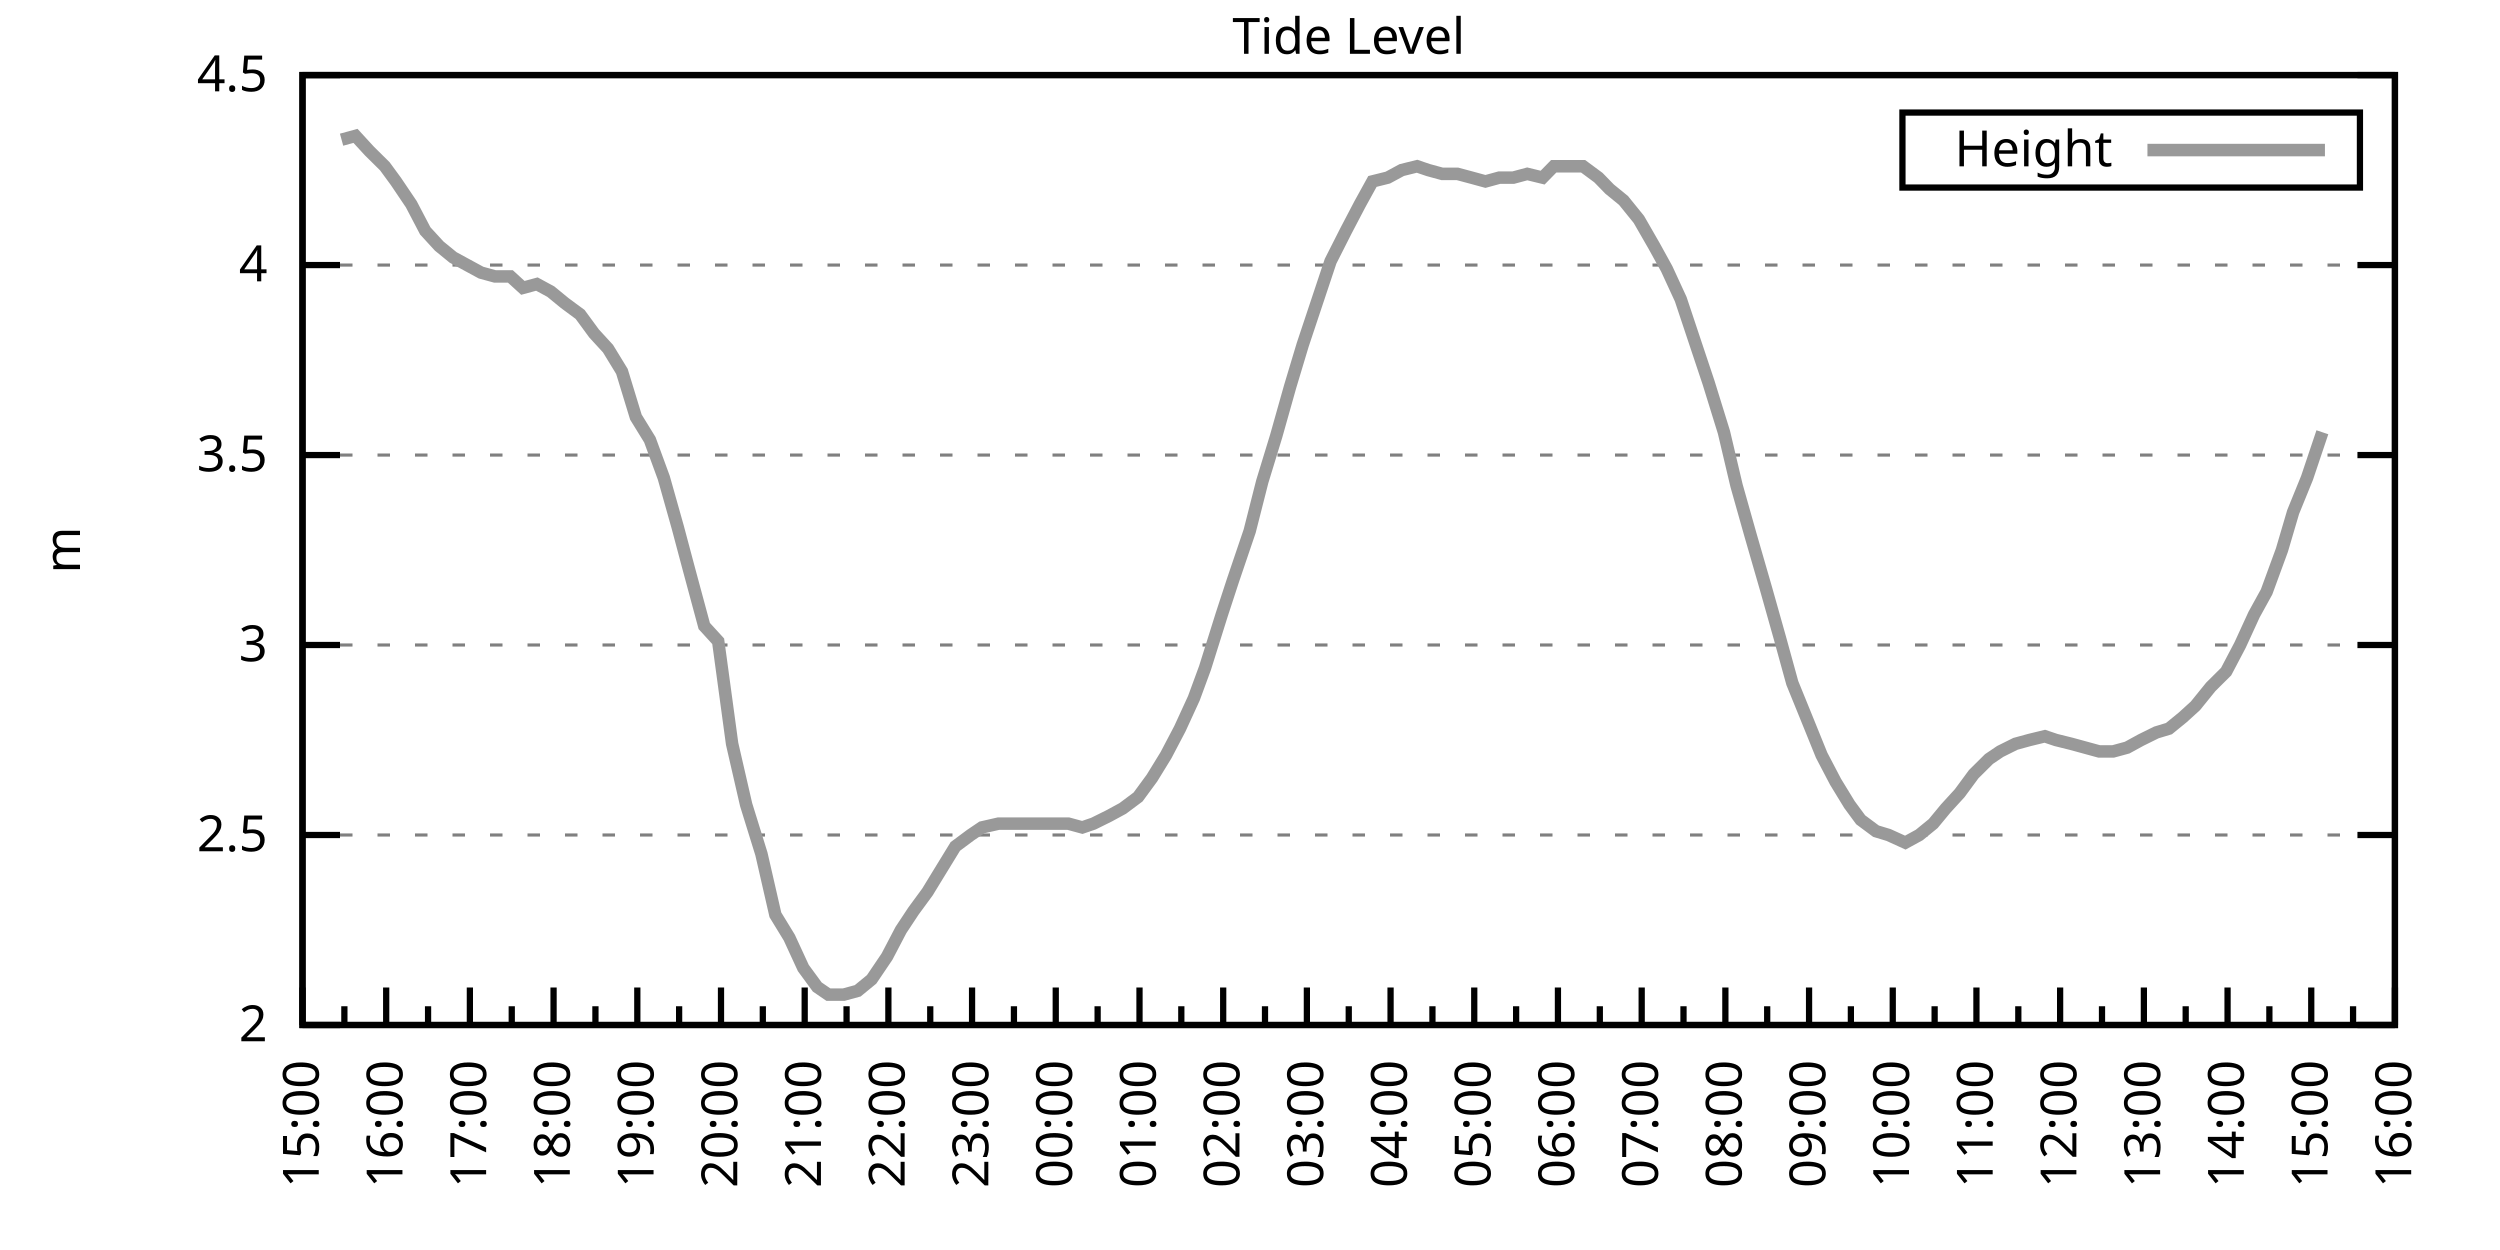
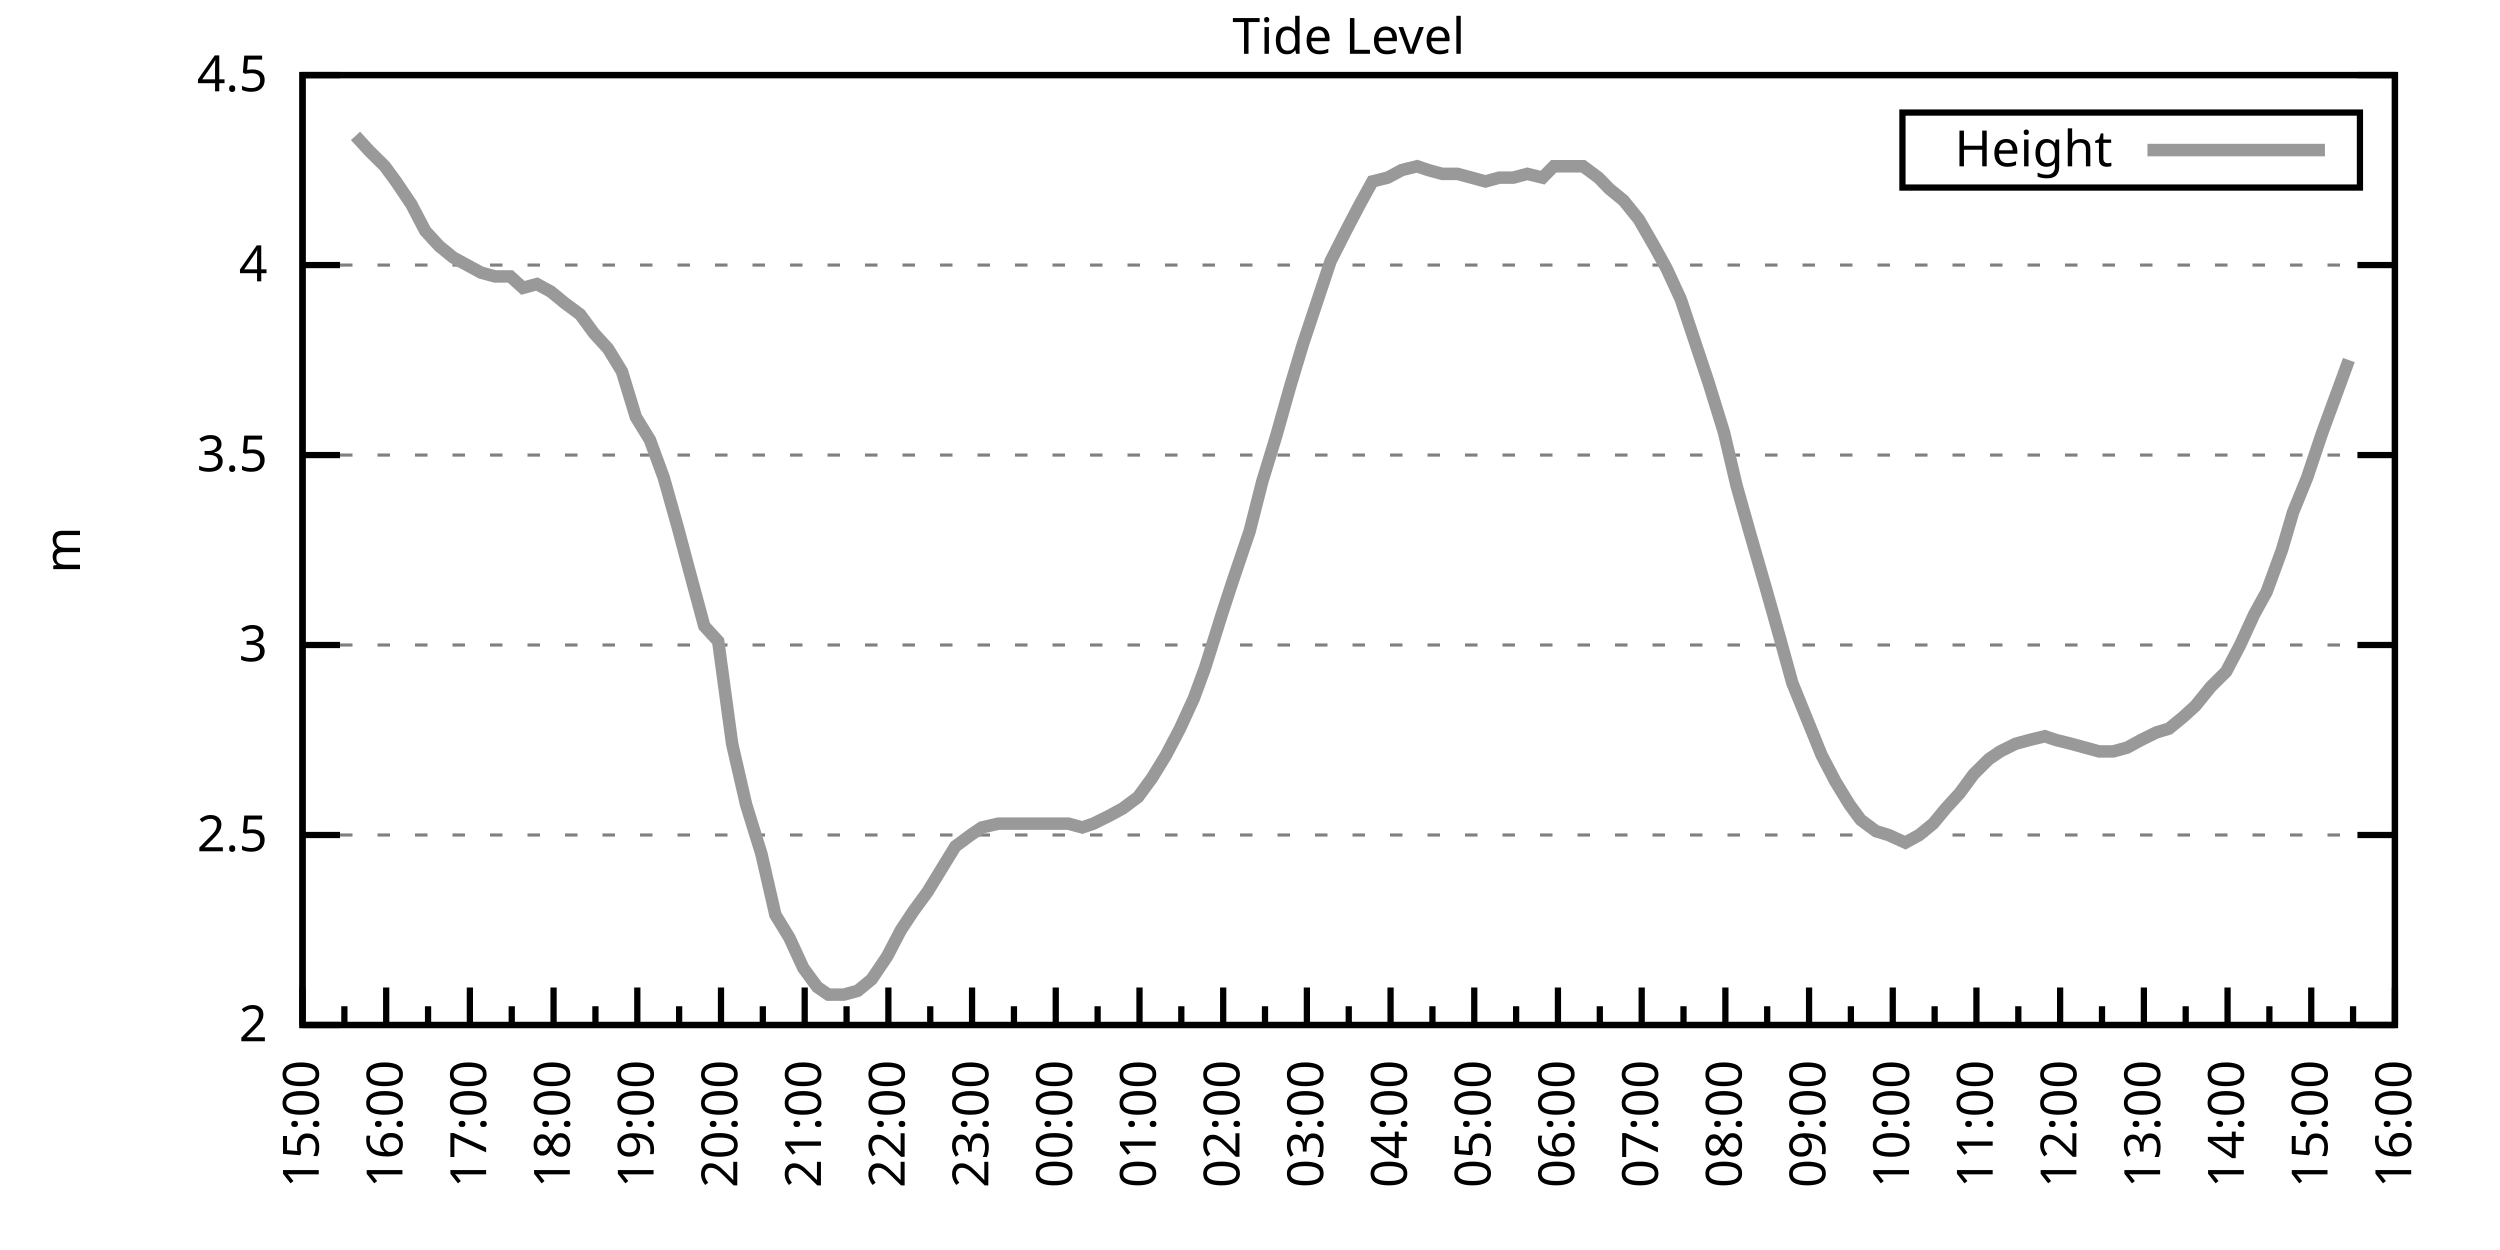
<svg xmlns="http://www.w3.org/2000/svg" xmlns:xlink="http://www.w3.org/1999/xlink" width="400" height="200" viewBox="0 0 400 200">
  <g id="gnuplot_canvas">
    <rect x="0" y="0" width="400" height="200" fill="none" />
    <defs>
      <circle id="gpDot" r="0.5" stroke-width="0.5" stroke="currentColor" />
      <path id="gpPt0" stroke-width="0.333" stroke="currentColor" d="M-1,0 h2 M0,-1 v2" />
      <path id="gpPt1" stroke-width="0.333" stroke="currentColor" d="M-1,-1 L1,1 M1,-1 L-1,1" />
      <path id="gpPt2" stroke-width="0.333" stroke="currentColor" d="M-1,0 L1,0 M0,-1 L0,1 M-1,-1 L1,1 M-1,1 L1,-1" />
      <rect id="gpPt3" stroke-width="0.333" stroke="currentColor" x="-1" y="-1" width="2" height="2" />
      <rect id="gpPt4" stroke-width="0.333" stroke="currentColor" fill="currentColor" x="-1" y="-1" width="2" height="2" />
      <circle id="gpPt5" stroke-width="0.333" stroke="currentColor" cx="0" cy="0" r="1" />
      <use xlink:href="#gpPt5" id="gpPt6" fill="currentColor" stroke="none" />
      <path id="gpPt7" stroke-width="0.333" stroke="currentColor" d="M0,-1.33 L-1.33,0.67 L1.33,0.67 z" />
      <use xlink:href="#gpPt7" id="gpPt8" fill="currentColor" stroke="none" />
      <use xlink:href="#gpPt7" id="gpPt9" stroke="currentColor" transform="rotate(180)" />
      <use xlink:href="#gpPt9" id="gpPt10" fill="currentColor" stroke="none" />
      <use xlink:href="#gpPt3" id="gpPt11" stroke="currentColor" transform="rotate(45)" />
      <use xlink:href="#gpPt11" id="gpPt12" fill="currentColor" stroke="none" />
      <path id="gpPt13" stroke-width="0.333" stroke="currentColor" d="M0,1.330 L1.265,0.411 L0.782,-1.067 L-0.782,-1.076 L-1.265,0.411 z" />
      <use xlink:href="#gpPt13" id="gpPt14" fill="currentColor" stroke="none" />
      <filter id="textbox" filterUnits="objectBoundingBox" x="0" y="0" height="1" width="1">
        <feFlood flood-color="white" flood-opacity="1" result="bgnd" />
        <feComposite in="SourceGraphic" in2="bgnd" operator="atop" />
      </filter>
      <filter id="greybox" filterUnits="objectBoundingBox" x="0" y="0" height="1" width="1">
        <feFlood flood-color="lightgrey" flood-opacity="1" result="grey" />
        <feComposite in="SourceGraphic" in2="grey" operator="atop" />
      </filter>
    </defs>
    <g fill="none" color="white" stroke="currentColor" stroke-width="1.00" stroke-linecap="butt" stroke-linejoin="miter">
</g>
    <g fill="none" color="black" stroke="currentColor" stroke-width="1.00" stroke-linecap="butt" stroke-linejoin="miter">
      <g stroke="none" shape-rendering="crispEdges">
        <polygon fill="rgb(255, 255, 255)" points="48.40,164.00 383.18,164.00 383.18,12.02 48.40,12.02 " />
      </g>
    </g>
    <g fill="none" color="black" stroke="currentColor" stroke-width="1.00" stroke-linecap="butt" stroke-linejoin="miter">
</g>
    <g fill="none" color="black" stroke="black" stroke-width="0.50" stroke-linecap="butt" stroke-linejoin="miter">
</g>
    <g fill="none" color="gray" stroke="currentColor" stroke-width="0.50" stroke-linecap="butt" stroke-linejoin="miter">
      <path stroke="gray" stroke-dasharray="2,4" class="gridline" d="M48.40,164.00 L383.19,164.00  " />
    </g>
    <g fill="none" color="gray" stroke="gray" stroke-width="1.00" stroke-linecap="butt" stroke-linejoin="miter">
</g>
    <g fill="none" color="black" stroke="currentColor" stroke-width="1.00" stroke-linecap="butt" stroke-linejoin="miter">
      <path stroke="black" d="M48.40,164.00 L54.40,164.00 M383.19,164.00 L377.19,164.00  " />
      <g transform="translate(42.80,166.60)" stroke="none" fill="black" font-family="Sans" font-size="8.00" text-anchor="end">
        <text>
          <tspan font-family="Sans"> 2</tspan>
        </text>
      </g>
    </g>
    <g fill="none" color="black" stroke="currentColor" stroke-width="1.00" stroke-linecap="butt" stroke-linejoin="miter">
</g>
    <g fill="none" color="black" stroke="black" stroke-width="0.50" stroke-linecap="butt" stroke-linejoin="miter">
</g>
    <g fill="none" color="gray" stroke="currentColor" stroke-width="0.50" stroke-linecap="butt" stroke-linejoin="miter">
      <path stroke="gray" stroke-dasharray="2,4" class="gridline" d="M48.40,133.60 L383.19,133.60  " />
    </g>
    <g fill="none" color="gray" stroke="gray" stroke-width="1.00" stroke-linecap="butt" stroke-linejoin="miter">
</g>
    <g fill="none" color="black" stroke="currentColor" stroke-width="1.00" stroke-linecap="butt" stroke-linejoin="miter">
      <path stroke="black" d="M48.40,133.60 L54.40,133.60 M383.19,133.60 L377.19,133.60  " />
      <g transform="translate(42.80,136.20)" stroke="none" fill="black" font-family="Sans" font-size="8.00" text-anchor="end">
        <text>
          <tspan font-family="Sans"> 2.5</tspan>
        </text>
      </g>
    </g>
    <g fill="none" color="black" stroke="currentColor" stroke-width="1.00" stroke-linecap="butt" stroke-linejoin="miter">
</g>
    <g fill="none" color="black" stroke="black" stroke-width="0.50" stroke-linecap="butt" stroke-linejoin="miter">
</g>
    <g fill="none" color="gray" stroke="currentColor" stroke-width="0.50" stroke-linecap="butt" stroke-linejoin="miter">
      <path stroke="gray" stroke-dasharray="2,4" class="gridline" d="M48.40,103.20 L383.19,103.20  " />
    </g>
    <g fill="none" color="gray" stroke="gray" stroke-width="1.00" stroke-linecap="butt" stroke-linejoin="miter">
</g>
    <g fill="none" color="black" stroke="currentColor" stroke-width="1.00" stroke-linecap="butt" stroke-linejoin="miter">
      <path stroke="black" d="M48.40,103.20 L54.40,103.20 M383.19,103.20 L377.19,103.20  " />
      <g transform="translate(42.80,105.80)" stroke="none" fill="black" font-family="Sans" font-size="8.00" text-anchor="end">
        <text>
          <tspan font-family="Sans"> 3</tspan>
        </text>
      </g>
    </g>
    <g fill="none" color="black" stroke="currentColor" stroke-width="1.00" stroke-linecap="butt" stroke-linejoin="miter">
</g>
    <g fill="none" color="black" stroke="black" stroke-width="0.50" stroke-linecap="butt" stroke-linejoin="miter">
</g>
    <g fill="none" color="gray" stroke="currentColor" stroke-width="0.50" stroke-linecap="butt" stroke-linejoin="miter">
      <path stroke="gray" stroke-dasharray="2,4" class="gridline" d="M48.40,72.81 L383.19,72.81  " />
    </g>
    <g fill="none" color="gray" stroke="gray" stroke-width="1.00" stroke-linecap="butt" stroke-linejoin="miter">
</g>
    <g fill="none" color="black" stroke="currentColor" stroke-width="1.00" stroke-linecap="butt" stroke-linejoin="miter">
      <path stroke="black" d="M48.40,72.81 L54.40,72.81 M383.19,72.81 L377.19,72.81  " />
      <g transform="translate(42.80,75.41)" stroke="none" fill="black" font-family="Sans" font-size="8.00" text-anchor="end">
        <text>
          <tspan font-family="Sans"> 3.5</tspan>
        </text>
      </g>
    </g>
    <g fill="none" color="black" stroke="currentColor" stroke-width="1.00" stroke-linecap="butt" stroke-linejoin="miter">
</g>
    <g fill="none" color="black" stroke="black" stroke-width="0.50" stroke-linecap="butt" stroke-linejoin="miter">
</g>
    <g fill="none" color="gray" stroke="currentColor" stroke-width="0.50" stroke-linecap="butt" stroke-linejoin="miter">
      <path stroke="gray" stroke-dasharray="2,4" class="gridline" d="M48.40,42.41 L383.19,42.41  " />
    </g>
    <g fill="none" color="gray" stroke="gray" stroke-width="1.00" stroke-linecap="butt" stroke-linejoin="miter">
</g>
    <g fill="none" color="black" stroke="currentColor" stroke-width="1.00" stroke-linecap="butt" stroke-linejoin="miter">
      <path stroke="black" d="M48.40,42.41 L54.40,42.41 M383.19,42.41 L377.19,42.41  " />
      <g transform="translate(42.80,45.01)" stroke="none" fill="black" font-family="Sans" font-size="8.00" text-anchor="end">
        <text>
          <tspan font-family="Sans"> 4</tspan>
        </text>
      </g>
    </g>
    <g fill="none" color="black" stroke="currentColor" stroke-width="1.00" stroke-linecap="butt" stroke-linejoin="miter">
</g>
    <g fill="none" color="black" stroke="black" stroke-width="0.50" stroke-linecap="butt" stroke-linejoin="miter">
</g>
    <g fill="none" color="gray" stroke="currentColor" stroke-width="0.50" stroke-linecap="butt" stroke-linejoin="miter">
      <path stroke="gray" stroke-dasharray="2,4" class="gridline" d="M48.40,12.01 L383.19,12.01  " />
    </g>
    <g fill="none" color="gray" stroke="gray" stroke-width="1.00" stroke-linecap="butt" stroke-linejoin="miter">
</g>
    <g fill="none" color="black" stroke="currentColor" stroke-width="1.00" stroke-linecap="butt" stroke-linejoin="miter">
      <path stroke="black" d="M48.40,12.01 L54.40,12.01 M383.19,12.01 L377.19,12.01  " />
      <g transform="translate(42.80,14.61)" stroke="none" fill="black" font-family="Sans" font-size="8.00" text-anchor="end">
        <text>
          <tspan font-family="Sans"> 4.5</tspan>
        </text>
      </g>
    </g>
    <g fill="none" color="black" stroke="currentColor" stroke-width="1.00" stroke-linecap="butt" stroke-linejoin="miter">
      <path stroke="black" d="M48.40,164.00 L48.40,158.00  " />
      <g transform="translate(51.00,169.60) rotate(270)" stroke="none" fill="black" font-family="Sans" font-size="8.00" text-anchor="end">
        <text>
          <tspan font-family="Sans">15:00</tspan>
        </text>
      </g>
    </g>
    <g fill="none" color="black" stroke="currentColor" stroke-width="1.00" stroke-linecap="butt" stroke-linejoin="miter">
      <path stroke="black" d="M55.10,164.00 L55.10,161.00 M61.79,164.00 L61.79,158.00  " />
      <g transform="translate(64.39,169.60) rotate(270)" stroke="none" fill="black" font-family="Sans" font-size="8.00" text-anchor="end">
        <text>
          <tspan font-family="Sans">16:00</tspan>
        </text>
      </g>
    </g>
    <g fill="none" color="black" stroke="currentColor" stroke-width="1.00" stroke-linecap="butt" stroke-linejoin="miter">
      <path stroke="black" d="M68.49,164.00 L68.49,161.00 M75.18,164.00 L75.18,158.00  " />
      <g transform="translate(77.78,169.60) rotate(270)" stroke="none" fill="black" font-family="Sans" font-size="8.00" text-anchor="end">
        <text>
          <tspan font-family="Sans">17:00</tspan>
        </text>
      </g>
    </g>
    <g fill="none" color="black" stroke="currentColor" stroke-width="1.00" stroke-linecap="butt" stroke-linejoin="miter">
      <path stroke="black" d="M81.88,164.00 L81.88,161.00 M88.57,164.00 L88.57,158.00  " />
      <g transform="translate(91.17,169.60) rotate(270)" stroke="none" fill="black" font-family="Sans" font-size="8.00" text-anchor="end">
        <text>
          <tspan font-family="Sans">18:00</tspan>
        </text>
      </g>
    </g>
    <g fill="none" color="black" stroke="currentColor" stroke-width="1.00" stroke-linecap="butt" stroke-linejoin="miter">
      <path stroke="black" d="M95.27,164.00 L95.27,161.00 M101.97,164.00 L101.97,158.00  " />
      <g transform="translate(104.57,169.60) rotate(270)" stroke="none" fill="black" font-family="Sans" font-size="8.00" text-anchor="end">
        <text>
          <tspan font-family="Sans">19:00</tspan>
        </text>
      </g>
    </g>
    <g fill="none" color="black" stroke="currentColor" stroke-width="1.00" stroke-linecap="butt" stroke-linejoin="miter">
      <path stroke="black" d="M108.66,164.00 L108.66,161.00 M115.36,164.00 L115.36,158.00  " />
      <g transform="translate(117.96,169.60) rotate(270)" stroke="none" fill="black" font-family="Sans" font-size="8.00" text-anchor="end">
        <text>
          <tspan font-family="Sans">20:00</tspan>
        </text>
      </g>
    </g>
    <g fill="none" color="black" stroke="currentColor" stroke-width="1.00" stroke-linecap="butt" stroke-linejoin="miter">
      <path stroke="black" d="M122.05,164.00 L122.05,161.00 M128.75,164.00 L128.75,158.00  " />
      <g transform="translate(131.35,169.60) rotate(270)" stroke="none" fill="black" font-family="Sans" font-size="8.00" text-anchor="end">
        <text>
          <tspan font-family="Sans">21:00</tspan>
        </text>
      </g>
    </g>
    <g fill="none" color="black" stroke="currentColor" stroke-width="1.00" stroke-linecap="butt" stroke-linejoin="miter">
      <path stroke="black" d="M135.45,164.00 L135.45,161.00 M142.14,164.00 L142.14,158.00  " />
      <g transform="translate(144.74,169.60) rotate(270)" stroke="none" fill="black" font-family="Sans" font-size="8.00" text-anchor="end">
        <text>
          <tspan font-family="Sans">22:00</tspan>
        </text>
      </g>
    </g>
    <g fill="none" color="black" stroke="currentColor" stroke-width="1.00" stroke-linecap="butt" stroke-linejoin="miter">
      <path stroke="black" d="M148.84,164.00 L148.84,161.00 M155.53,164.00 L155.53,158.00  " />
      <g transform="translate(158.13,169.60) rotate(270)" stroke="none" fill="black" font-family="Sans" font-size="8.00" text-anchor="end">
        <text>
          <tspan font-family="Sans">23:00</tspan>
        </text>
      </g>
    </g>
    <g fill="none" color="black" stroke="currentColor" stroke-width="1.00" stroke-linecap="butt" stroke-linejoin="miter">
      <path stroke="black" d="M162.23,164.00 L162.23,161.00 M168.92,164.00 L168.92,158.00  " />
      <g transform="translate(171.52,169.60) rotate(270)" stroke="none" fill="black" font-family="Sans" font-size="8.00" text-anchor="end">
        <text>
          <tspan font-family="Sans">00:00</tspan>
        </text>
      </g>
    </g>
    <g fill="none" color="black" stroke="currentColor" stroke-width="1.00" stroke-linecap="butt" stroke-linejoin="miter">
      <path stroke="black" d="M175.62,164.00 L175.62,161.00 M182.32,164.00 L182.32,158.00  " />
      <g transform="translate(184.92,169.60) rotate(270)" stroke="none" fill="black" font-family="Sans" font-size="8.00" text-anchor="end">
        <text>
          <tspan font-family="Sans">01:00</tspan>
        </text>
      </g>
    </g>
    <g fill="none" color="black" stroke="currentColor" stroke-width="1.00" stroke-linecap="butt" stroke-linejoin="miter">
      <path stroke="black" d="M189.01,164.00 L189.01,161.00 M195.71,164.00 L195.71,158.00  " />
      <g transform="translate(198.31,169.60) rotate(270)" stroke="none" fill="black" font-family="Sans" font-size="8.00" text-anchor="end">
        <text>
          <tspan font-family="Sans">02:00</tspan>
        </text>
      </g>
    </g>
    <g fill="none" color="black" stroke="currentColor" stroke-width="1.00" stroke-linecap="butt" stroke-linejoin="miter">
      <path stroke="black" d="M202.40,164.00 L202.40,161.00 M209.10,164.00 L209.10,158.00  " />
      <g transform="translate(211.70,169.60) rotate(270)" stroke="none" fill="black" font-family="Sans" font-size="8.00" text-anchor="end">
        <text>
          <tspan font-family="Sans">03:00</tspan>
        </text>
      </g>
    </g>
    <g fill="none" color="black" stroke="currentColor" stroke-width="1.00" stroke-linecap="butt" stroke-linejoin="miter">
      <path stroke="black" d="M215.80,164.00 L215.80,161.00 M222.49,164.00 L222.49,158.00  " />
      <g transform="translate(225.09,169.60) rotate(270)" stroke="none" fill="black" font-family="Sans" font-size="8.00" text-anchor="end">
        <text>
          <tspan font-family="Sans">04:00</tspan>
        </text>
      </g>
    </g>
    <g fill="none" color="black" stroke="currentColor" stroke-width="1.00" stroke-linecap="butt" stroke-linejoin="miter">
      <path stroke="black" d="M229.19,164.00 L229.19,161.00 M235.88,164.00 L235.88,158.00  " />
      <g transform="translate(238.48,169.60) rotate(270)" stroke="none" fill="black" font-family="Sans" font-size="8.00" text-anchor="end">
        <text>
          <tspan font-family="Sans">05:00</tspan>
        </text>
      </g>
    </g>
    <g fill="none" color="black" stroke="currentColor" stroke-width="1.00" stroke-linecap="butt" stroke-linejoin="miter">
      <path stroke="black" d="M242.58,164.00 L242.58,161.00 M249.27,164.00 L249.27,158.00  " />
      <g transform="translate(251.87,169.60) rotate(270)" stroke="none" fill="black" font-family="Sans" font-size="8.00" text-anchor="end">
        <text>
          <tspan font-family="Sans">06:00</tspan>
        </text>
      </g>
    </g>
    <g fill="none" color="black" stroke="currentColor" stroke-width="1.00" stroke-linecap="butt" stroke-linejoin="miter">
      <path stroke="black" d="M255.97,164.00 L255.97,161.00 M262.67,164.00 L262.67,158.00  " />
      <g transform="translate(265.27,169.60) rotate(270)" stroke="none" fill="black" font-family="Sans" font-size="8.00" text-anchor="end">
        <text>
          <tspan font-family="Sans">07:00</tspan>
        </text>
      </g>
    </g>
    <g fill="none" color="black" stroke="currentColor" stroke-width="1.00" stroke-linecap="butt" stroke-linejoin="miter">
      <path stroke="black" d="M269.36,164.00 L269.36,161.00 M276.06,164.00 L276.06,158.00  " />
      <g transform="translate(278.66,169.60) rotate(270)" stroke="none" fill="black" font-family="Sans" font-size="8.00" text-anchor="end">
        <text>
          <tspan font-family="Sans">08:00</tspan>
        </text>
      </g>
    </g>
    <g fill="none" color="black" stroke="currentColor" stroke-width="1.00" stroke-linecap="butt" stroke-linejoin="miter">
      <path stroke="black" d="M282.75,164.00 L282.75,161.00 M289.45,164.00 L289.45,158.00  " />
      <g transform="translate(292.05,169.60) rotate(270)" stroke="none" fill="black" font-family="Sans" font-size="8.00" text-anchor="end">
        <text>
          <tspan font-family="Sans">09:00</tspan>
        </text>
      </g>
    </g>
    <g fill="none" color="black" stroke="currentColor" stroke-width="1.00" stroke-linecap="butt" stroke-linejoin="miter">
      <path stroke="black" d="M296.14,164.00 L296.14,161.00 M302.84,164.00 L302.84,158.00  " />
      <g transform="translate(305.44,169.60) rotate(270)" stroke="none" fill="black" font-family="Sans" font-size="8.00" text-anchor="end">
        <text>
          <tspan font-family="Sans">10:00</tspan>
        </text>
      </g>
    </g>
    <g fill="none" color="black" stroke="currentColor" stroke-width="1.00" stroke-linecap="butt" stroke-linejoin="miter">
      <path stroke="black" d="M309.54,164.00 L309.54,161.00 M316.23,164.00 L316.23,158.00  " />
      <g transform="translate(318.83,169.60) rotate(270)" stroke="none" fill="black" font-family="Sans" font-size="8.00" text-anchor="end">
        <text>
          <tspan font-family="Sans">11:00</tspan>
        </text>
      </g>
    </g>
    <g fill="none" color="black" stroke="currentColor" stroke-width="1.00" stroke-linecap="butt" stroke-linejoin="miter">
      <path stroke="black" d="M322.93,164.00 L322.93,161.00 M329.62,164.00 L329.62,158.00  " />
      <g transform="translate(332.22,169.60) rotate(270)" stroke="none" fill="black" font-family="Sans" font-size="8.00" text-anchor="end">
        <text>
          <tspan font-family="Sans">12:00</tspan>
        </text>
      </g>
    </g>
    <g fill="none" color="black" stroke="currentColor" stroke-width="1.00" stroke-linecap="butt" stroke-linejoin="miter">
      <path stroke="black" d="M336.32,164.00 L336.32,161.00 M343.02,164.00 L343.02,158.00  " />
      <g transform="translate(345.62,169.60) rotate(270)" stroke="none" fill="black" font-family="Sans" font-size="8.00" text-anchor="end">
        <text>
          <tspan font-family="Sans">13:00</tspan>
        </text>
      </g>
    </g>
    <g fill="none" color="black" stroke="currentColor" stroke-width="1.00" stroke-linecap="butt" stroke-linejoin="miter">
      <path stroke="black" d="M349.71,164.00 L349.71,161.00 M356.41,164.00 L356.41,158.00  " />
      <g transform="translate(359.01,169.60) rotate(270)" stroke="none" fill="black" font-family="Sans" font-size="8.00" text-anchor="end">
        <text>
          <tspan font-family="Sans">14:00</tspan>
        </text>
      </g>
    </g>
    <g fill="none" color="black" stroke="currentColor" stroke-width="1.00" stroke-linecap="butt" stroke-linejoin="miter">
      <path stroke="black" d="M363.10,164.00 L363.10,161.00 M369.80,164.00 L369.80,158.00  " />
      <g transform="translate(372.40,169.60) rotate(270)" stroke="none" fill="black" font-family="Sans" font-size="8.00" text-anchor="end">
        <text>
          <tspan font-family="Sans">15:00</tspan>
        </text>
      </g>
    </g>
    <g fill="none" color="black" stroke="currentColor" stroke-width="1.00" stroke-linecap="butt" stroke-linejoin="miter">
      <path stroke="black" d="M376.49,164.00 L376.49,161.00 M383.19,164.00 L383.19,158.00  " />
      <g transform="translate(385.79,169.60) rotate(270)" stroke="none" fill="black" font-family="Sans" font-size="8.00" text-anchor="end">
        <text>
          <tspan font-family="Sans">16:00</tspan>
        </text>
      </g>
    </g>
    <g fill="none" color="black" stroke="currentColor" stroke-width="1.00" stroke-linecap="butt" stroke-linejoin="miter">
</g>
    <g fill="none" color="black" stroke="currentColor" stroke-width="1.00" stroke-linecap="butt" stroke-linejoin="miter">
      <path stroke="black" d="M48.40,12.01 L48.40,164.00 L383.19,164.00 L383.19,12.01 L48.40,12.01 Z  " />
    </g>
    <g fill="none" color="black" stroke="currentColor" stroke-width="1.00" stroke-linecap="butt" stroke-linejoin="miter">
      <g transform="translate(12.80,88.01) rotate(270)" stroke="none" fill="black" font-family="Sans" font-size="8.00" text-anchor="middle">
        <text>
          <tspan font-family="Sans">m</tspan>
        </text>
      </g>
    </g>
    <g fill="none" color="black" stroke="currentColor" stroke-width="1.00" stroke-linecap="butt" stroke-linejoin="miter">
</g>
    <g fill="none" color="black" stroke="currentColor" stroke-width="1.00" stroke-linecap="butt" stroke-linejoin="miter">
      <path stroke="black" d="M304.39,30.01 L304.39,18.01 L377.59,18.01 L377.59,30.01 L304.39,30.01 Z  " />
    </g>
    <g id="Tide_level_plot_1">
      <g fill="none" color="white" stroke="black" stroke-width="2.00" stroke-linecap="butt" stroke-linejoin="miter">
</g>
      <g fill="none" color="black" stroke="currentColor" stroke-width="2.00" stroke-linecap="butt" stroke-linejoin="miter">
        <g transform="translate(337.99,26.61)" stroke="none" fill="black" font-family="Sans" font-size="8.00" text-anchor="end">
          <text>
            <tspan font-family="Sans">Height</tspan>
          </text>
        </g>
      </g>
      <g fill="none" color="black" stroke="currentColor" stroke-width="2.00" stroke-linecap="butt" stroke-linejoin="miter">
-         <path stroke="rgb(153, 153, 153)" d="M343.59,24.01 L371.99,24.01 M54.65,22.35 L56.88,21.74 L59.11,24.17 L61.57,26.60 L63.35,29.03 L65.81,32.68   L68.04,36.94 L70.27,39.37 L72.50,41.19 L74.74,42.41 L76.97,43.62 L79.20,44.23 L81.66,44.23 L83.66,46.06   L85.90,45.45 L88.13,46.66 L90.36,48.49 L92.82,50.31 L95.05,53.35 L97.28,55.78 L99.51,59.43 L101.74,66.73   L103.98,70.37 L106.21,76.45 L108.44,84.36 L110.22,91.04 L112.68,100.16 L114.91,102.60 L117.14,119.01 L119.38,128.74   L121.83,136.64 L124.06,146.37 L126.29,150.02 L128.53,154.88 L130.76,157.92 L132.54,159.14 L135.00,159.14 L137.23,158.53   L139.46,156.70 L141.92,153.06 L144.15,148.80 L146.16,145.76 L148.39,142.72 L150.62,139.07 L152.85,135.43 L155.31,133.60   L157.10,132.39 L159.77,131.78 L161.78,131.78 L164.01,131.78 L166.25,131.78 L168.48,131.78 L170.93,131.78 L173.17,132.39   L174.95,131.78 L177.41,130.56 L179.64,129.35 L182.09,127.52 L184.32,124.48 L186.56,120.83 L188.79,116.58 L191.02,111.72   L192.81,106.85 L195.48,98.34 L197.27,92.87 L199.95,84.97 L201.96,77.06 L204.19,69.77 L206.42,61.86 L208.43,55.18   L210.66,48.49 L212.89,41.80 L215.35,36.94 L217.58,32.68 L219.59,29.03 L222.04,28.42 L224.28,27.21 L226.73,26.60   L228.52,27.21 L230.75,27.82 L233.20,27.82 L235.44,28.42 L237.67,29.03 L239.90,28.42 L242.13,28.42 L244.36,27.82   L246.82,28.42 L248.60,26.60 L251.06,26.60 L253.29,26.60 L255.75,28.42 L257.53,30.25 L259.76,32.07 L262.22,35.11   L264.67,39.37 L266.68,43.02 L268.92,47.88 L271.15,54.57 L273.38,61.25 L275.83,69.16 L277.84,77.67 L280.07,85.57   L282.53,94.08 L284.76,101.99 L286.77,109.28 L289.00,114.76 L291.46,120.83 L293.69,125.09 L295.92,128.74 L297.71,131.17   L300.16,132.99 L302.17,133.60 L304.85,134.82 L307.08,133.60 L309.31,131.78 L311.32,129.35 L313.55,126.91 L315.79,123.87   L318.24,121.44 L320.03,120.23 L322.48,119.01 L324.71,118.40 L327.17,117.80 L328.95,118.40 L331.41,119.01 L333.64,119.62   L335.87,120.23 L338.10,120.23 L340.34,119.62 L342.57,118.40 L345.02,117.19 L347.03,116.58 L349.26,114.76 L351.27,112.93   L353.73,109.89 L356.18,107.46 L358.42,103.20 L360.65,98.34 L362.66,94.69 L365.11,88.00 L366.90,81.93 L369.13,76.45   L371.58,69.16  " />
+         <path stroke="rgb(153, 153, 153)" d="M343.59,24.01 L371.99,24.01 M56.88,21.74 L59.11,24.17 L61.57,26.60 L63.35,29.03 L65.81,32.68 L68.04,36.94   L70.27,39.37 L72.50,41.19 L74.74,42.41 L76.97,43.62 L79.20,44.23 L81.66,44.23 L83.66,46.06 L85.90,45.45   L88.13,46.66 L90.36,48.49 L92.82,50.31 L95.05,53.35 L97.28,55.78 L99.51,59.43 L101.74,66.73 L103.98,70.37   L106.21,76.45 L108.44,84.36 L110.22,91.04 L112.68,100.16 L114.91,102.60 L117.14,119.01 L119.38,128.74 L121.83,136.64   L124.06,146.37 L126.29,150.02 L128.53,154.88 L130.76,157.92 L132.54,159.14 L135.00,159.14 L137.23,158.53 L139.46,156.70   L141.92,153.06 L144.15,148.80 L146.16,145.76 L148.39,142.72 L150.62,139.07 L152.85,135.43 L155.31,133.60 L157.10,132.39   L159.77,131.78 L161.78,131.78 L164.01,131.78 L166.25,131.78 L168.48,131.78 L170.93,131.78 L173.17,132.39 L174.95,131.78   L177.41,130.56 L179.64,129.35 L182.09,127.52 L184.32,124.48 L186.56,120.83 L188.79,116.58 L191.02,111.72 L192.81,106.85   L195.48,98.34 L197.27,92.87 L199.95,84.97 L201.96,77.06 L204.19,69.77 L206.42,61.86 L208.43,55.18 L210.66,48.49   L212.89,41.80 L215.35,36.94 L217.58,32.68 L219.59,29.03 L222.04,28.42 L224.28,27.21 L226.73,26.60 L228.52,27.21   L230.75,27.82 L233.20,27.82 L235.44,28.42 L237.67,29.03 L239.90,28.42 L242.13,28.42 L244.36,27.82 L246.82,28.42   L248.60,26.60 L251.06,26.60 L253.29,26.60 L255.75,28.42 L257.53,30.25 L259.76,32.07 L262.22,35.11 L264.67,39.37   L266.68,43.02 L268.92,47.88 L271.15,54.57 L273.38,61.25 L275.83,69.16 L277.84,77.67 L280.07,85.57 L282.53,94.08   L284.76,101.99 L286.77,109.28 L289.00,114.76 L291.46,120.83 L293.69,125.09 L295.92,128.74 L297.71,131.17 L300.16,132.99   L302.17,133.60 L304.85,134.82 L307.08,133.60 L309.31,131.78 L311.32,129.35 L313.55,126.91 L315.79,123.87 L318.24,121.44   L320.03,120.23 L322.48,119.01 L324.71,118.40 L327.17,117.80 L328.95,118.40 L331.41,119.01 L333.64,119.62 L335.87,120.23   L338.10,120.23 L340.34,119.62 L342.57,118.40 L345.02,117.19 L347.03,116.58 L349.26,114.76 L351.27,112.93 L353.73,109.89   L356.18,107.46 L358.42,103.20 L360.65,98.34 L362.66,94.69 L365.11,88.00 L366.90,81.93 L369.13,76.45 L371.58,69.16   L374.04,62.47 L375.82,57.61  " />
      </g>
    </g>
    <g fill="none" color="black" stroke="currentColor" stroke-width="2.00" stroke-linecap="butt" stroke-linejoin="miter">
</g>
    <g fill="none" color="black" stroke="black" stroke-width="1.00" stroke-linecap="butt" stroke-linejoin="miter">
</g>
    <g fill="none" color="black" stroke="currentColor" stroke-width="1.00" stroke-linecap="butt" stroke-linejoin="miter">
      <path stroke="black" d="M48.40,12.01 L48.40,164.00 L383.19,164.00 L383.19,12.01 L48.40,12.01 Z  " />
    </g>
    <g fill="none" color="black" stroke="currentColor" stroke-width="1.00" stroke-linecap="butt" stroke-linejoin="miter">
      <g transform="translate(215.79,8.61)" stroke="none" fill="black" font-family="Sans" font-size="8.00" text-anchor="middle">
        <text>
          <tspan font-family="Sans">Tide Level</tspan>
        </text>
      </g>
    </g>
    <g fill="none" color="black" stroke="currentColor" stroke-width="1.00" stroke-linecap="butt" stroke-linejoin="miter">
</g>
  </g>
</svg>
